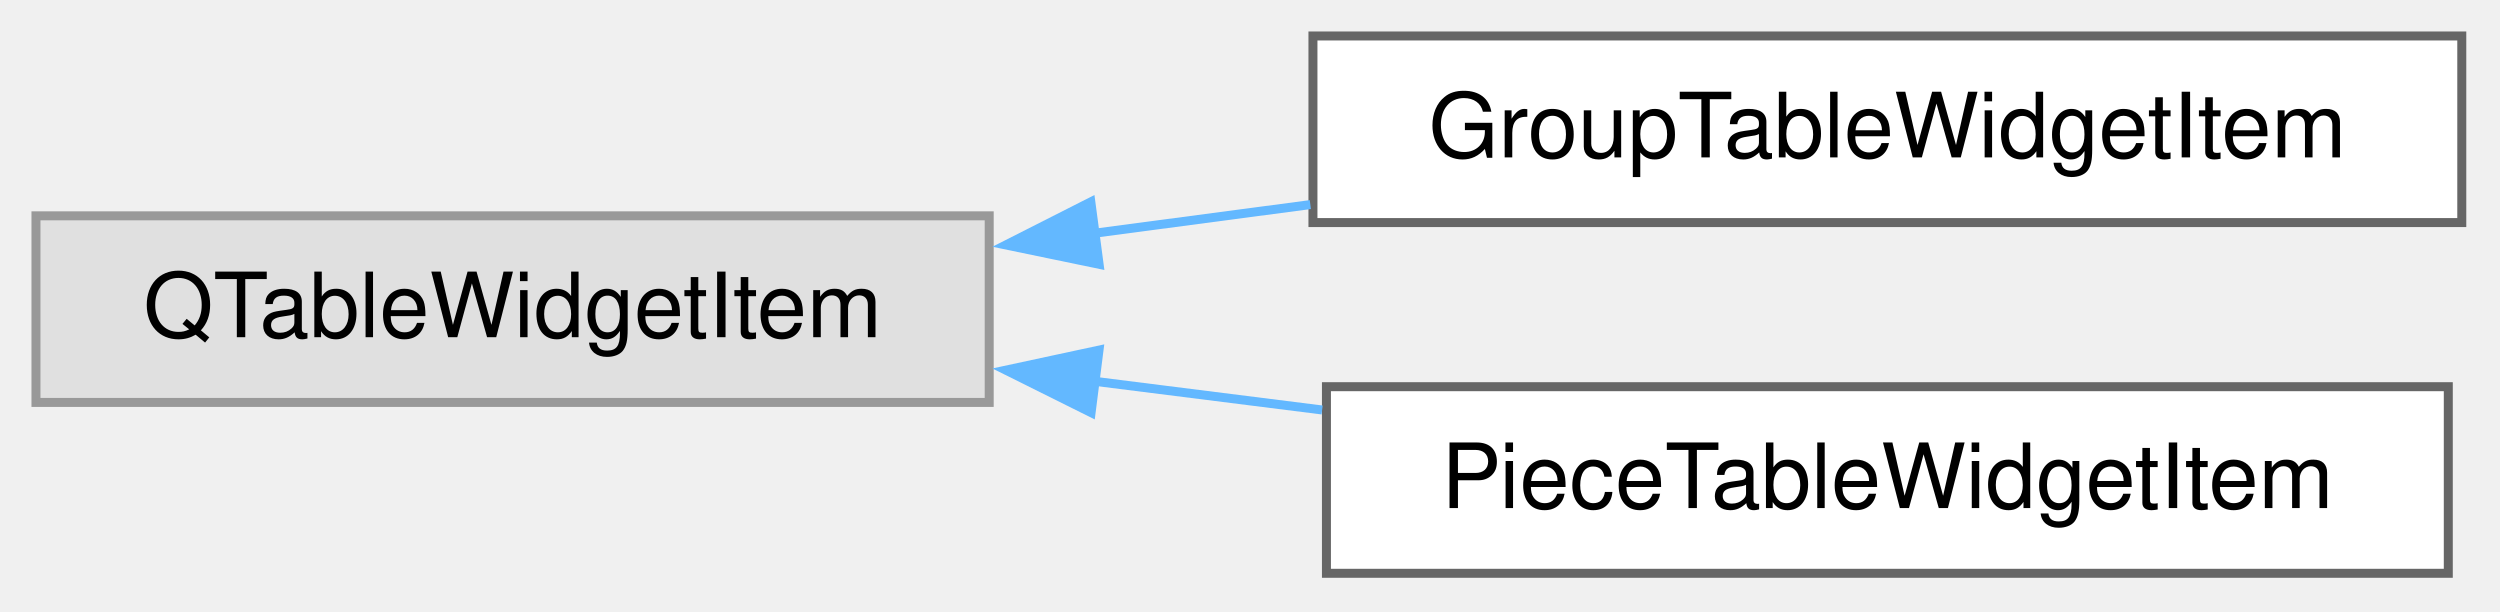
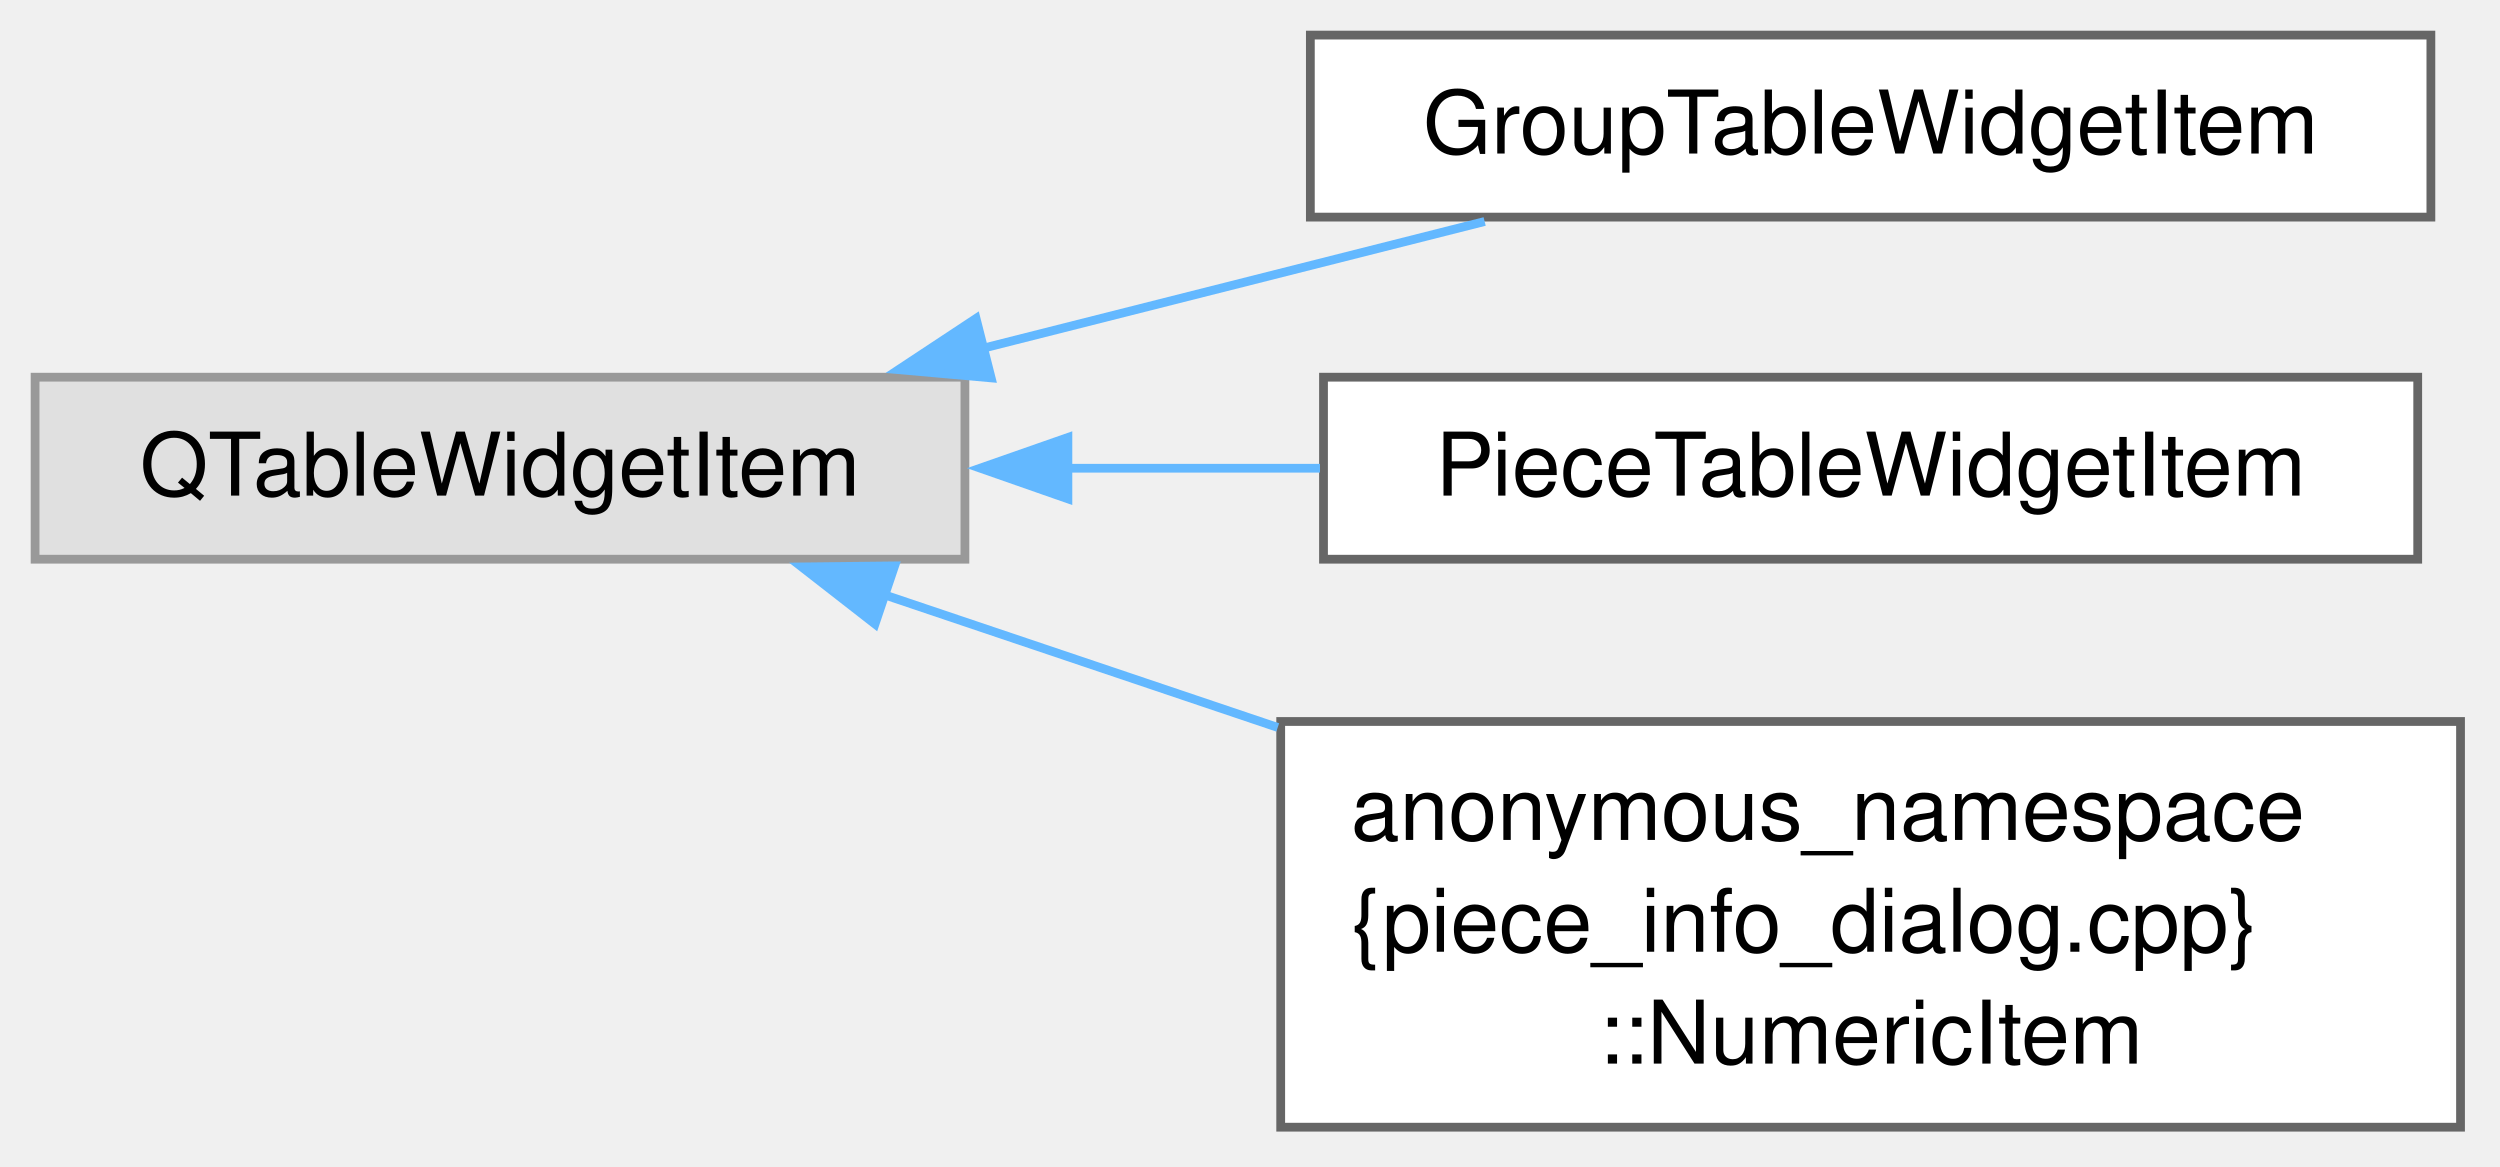
- <svg xmlns="http://www.w3.org/2000/svg" xmlns:xlink="http://www.w3.org/1999/xlink" width="278pt" height="68pt" viewBox="0.00 0.00 278.00 68.00">
-   <g id="graph0" class="graph" transform="scale(1 1) rotate(0) translate(4 63.75)">
+ <svg xmlns="http://www.w3.org/2000/svg" xmlns:xlink="http://www.w3.org/1999/xlink" width="285pt" height="133pt" viewBox="0.00 0.00 285.00 133.00">
+   <g id="graph0" class="graph" transform="scale(1 1) rotate(0) translate(4 128.5)">
    <g id="node1" class="node">
      <g id="a_node1">
        <a xlink:title=" ">
-           <polygon fill="#e0e0e0" stroke="#999999" points="106,-39.75 0,-39.75 0,-19 106,-19 106,-39.75" />
-           <text xml:space="preserve" text-anchor="middle" x="53" y="-26.25" font-family="Helvetica,sans-Serif" font-size="10.00">QTableWidgetItem</text>
+           <polygon fill="#e0e0e0" stroke="#999999" points="106,-85.5 0,-85.5 0,-64.75 106,-64.75 106,-85.5" />
+           <text xml:space="preserve" text-anchor="middle" x="53" y="-72" font-family="Helvetica,sans-Serif" font-size="10.00">QTableWidgetItem</text>
        </a>
      </g>
    </g>
    <g id="node2" class="node">
      <g id="a_node2">
        <a xlink:href="d9/d04/classGroupTableWidgetItem.html" target="_top" xlink:title=" ">
-           <polygon fill="white" stroke="#666666" points="269.75,-59.75 142,-59.75 142,-39 269.75,-39 269.75,-59.75" />
-           <text xml:space="preserve" text-anchor="middle" x="205.88" y="-46.25" font-family="Helvetica,sans-Serif" font-size="10.00">GroupTableWidgetItem</text>
+           <polygon fill="white" stroke="#666666" points="273.12,-124.5 145.38,-124.5 145.38,-103.75 273.12,-103.75 273.12,-124.5" />
+           <text xml:space="preserve" text-anchor="middle" x="209.25" y="-111" font-family="Helvetica,sans-Serif" font-size="10.00">GroupTableWidgetItem</text>
        </a>
      </g>
    </g>
    <g id="edge1" class="edge">
-       <path fill="none" stroke="#63b8ff" d="M117.51,-37.79C125.51,-38.85 133.71,-39.94 141.71,-41" />
-       <polygon fill="#63b8ff" stroke="#63b8ff" points="118.22,-34.36 107.85,-36.51 117.3,-41.3 118.22,-34.36" />
+       <path fill="none" stroke="#63b8ff" d="M108.03,-88.79C126.77,-93.52 147.52,-98.77 165.25,-103.25" />
+       <polygon fill="#63b8ff" stroke="#63b8ff" points="108.99,-85.42 98.43,-86.36 107.27,-92.2 108.99,-85.42" />
    </g>
    <g id="node3" class="node">
      <g id="a_node3">
        <a xlink:href="d7/df0/classPieceTableWidgetItem.html" target="_top" xlink:title=" ">
-           <polygon fill="white" stroke="#666666" points="268.25,-20.75 143.5,-20.75 143.5,0 268.25,0 268.25,-20.75" />
-           <text xml:space="preserve" text-anchor="middle" x="205.88" y="-7.25" font-family="Helvetica,sans-Serif" font-size="10.00">PieceTableWidgetItem</text>
+           <polygon fill="white" stroke="#666666" points="271.62,-85.5 146.88,-85.5 146.88,-64.75 271.62,-64.75 271.62,-85.5" />
+           <text xml:space="preserve" text-anchor="middle" x="209.25" y="-72" font-family="Helvetica,sans-Serif" font-size="10.00">PieceTableWidgetItem</text>
        </a>
      </g>
    </g>
    <g id="edge2" class="edge">
-       <path fill="none" stroke="#63b8ff" d="M117.64,-21.36C126.05,-20.3 134.65,-19.22 143.02,-18.16" />
-       <polygon fill="#63b8ff" stroke="#63b8ff" points="117.33,-17.87 107.85,-22.59 118.21,-24.82 117.33,-17.87" />
+       <path fill="none" stroke="#63b8ff" d="M117.66,-75.12C127.19,-75.12 137,-75.12 146.48,-75.12" />
+       <polygon fill="#63b8ff" stroke="#63b8ff" points="117.74,-71.63 107.74,-75.13 117.74,-78.63 117.74,-71.63" />
+     </g>
+     <g id="node4" class="node">
+       <g id="a_node4">
+         <a xlink:href="d6/dbf/classanonymous__namespace_02piece__info__dialog_8cpp_03_1_1NumericItem.html" target="_top" xlink:title="The NumericItem class sorts by the number stored in Qt::UserRole instead of the text,...">
+           <polygon fill="white" stroke="#666666" points="276.5,-46.25 142,-46.25 142,0 276.5,0 276.5,-46.25" />
+           <text xml:space="preserve" text-anchor="start" x="150" y="-32.75" font-family="Helvetica,sans-Serif" font-size="10.00">anonymous_namespace</text>
+           <text xml:space="preserve" text-anchor="start" x="150" y="-20" font-family="Helvetica,sans-Serif" font-size="10.00">{piece_info_dialog.cpp}</text>
+           <text xml:space="preserve" text-anchor="middle" x="209.25" y="-7.25" font-family="Helvetica,sans-Serif" font-size="10.00">::NumericItem</text>
+         </a>
+       </g>
+     </g>
+     <g id="edge3" class="edge">
+       <path fill="none" stroke="#63b8ff" d="M96.68,-60.74C110.6,-56.04 126.41,-50.71 141.66,-45.57" />
+       <polygon fill="#63b8ff" stroke="#63b8ff" points="95.75,-57.36 87.39,-63.87 97.99,-63.99 95.75,-57.36" />
    </g>
  </g>
</svg>
